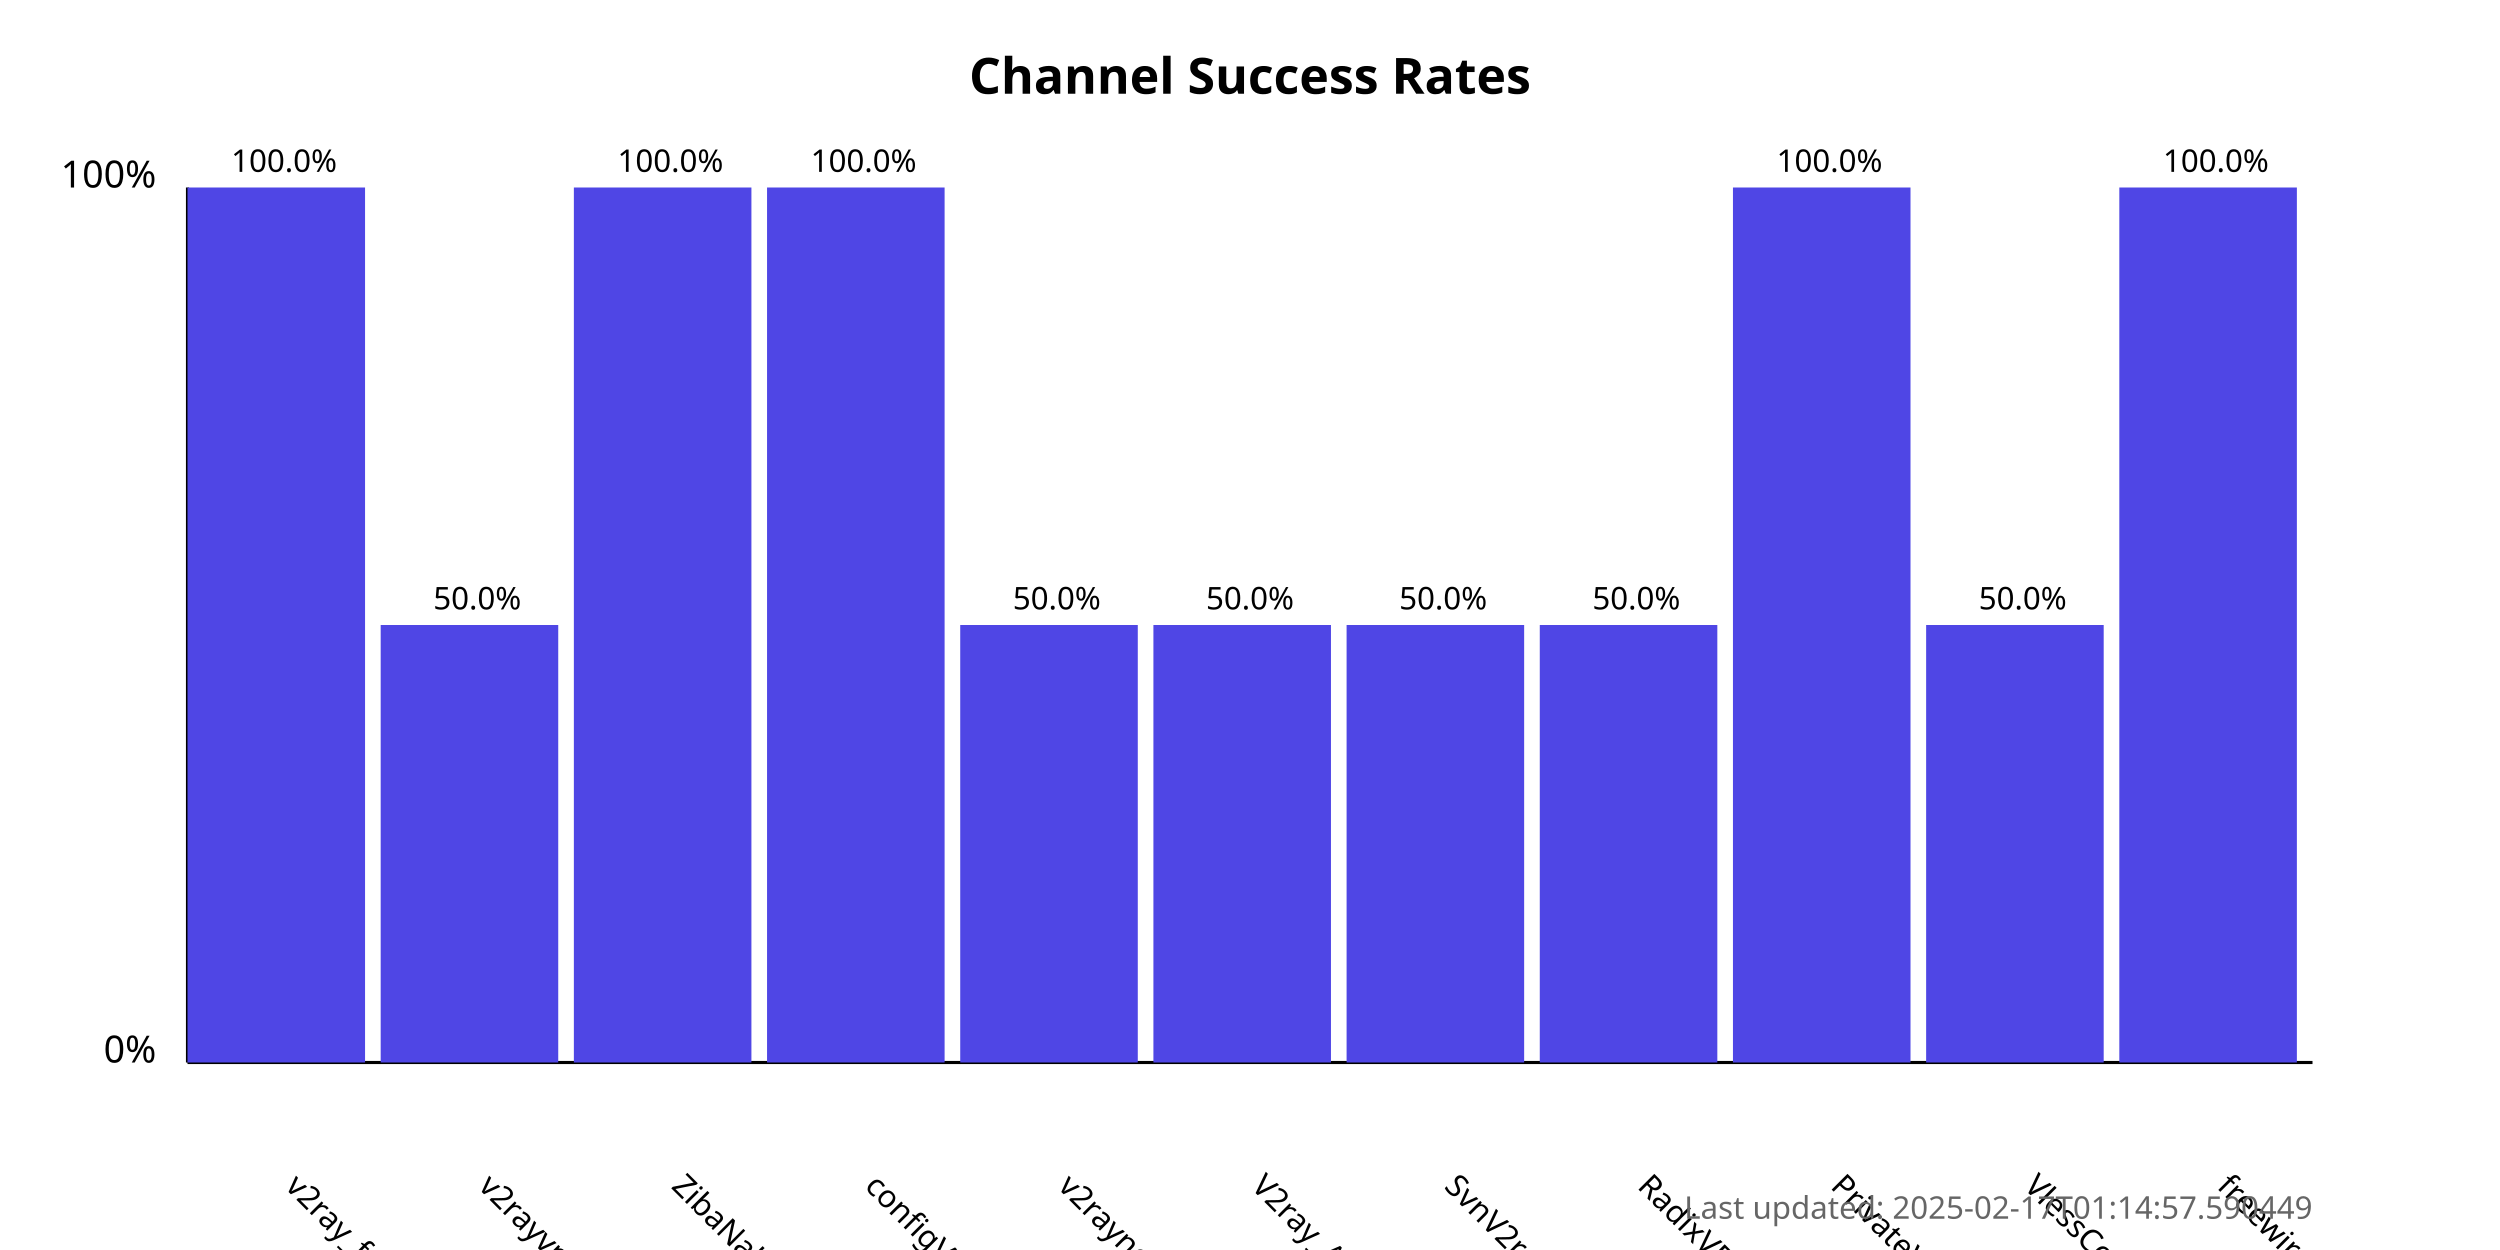
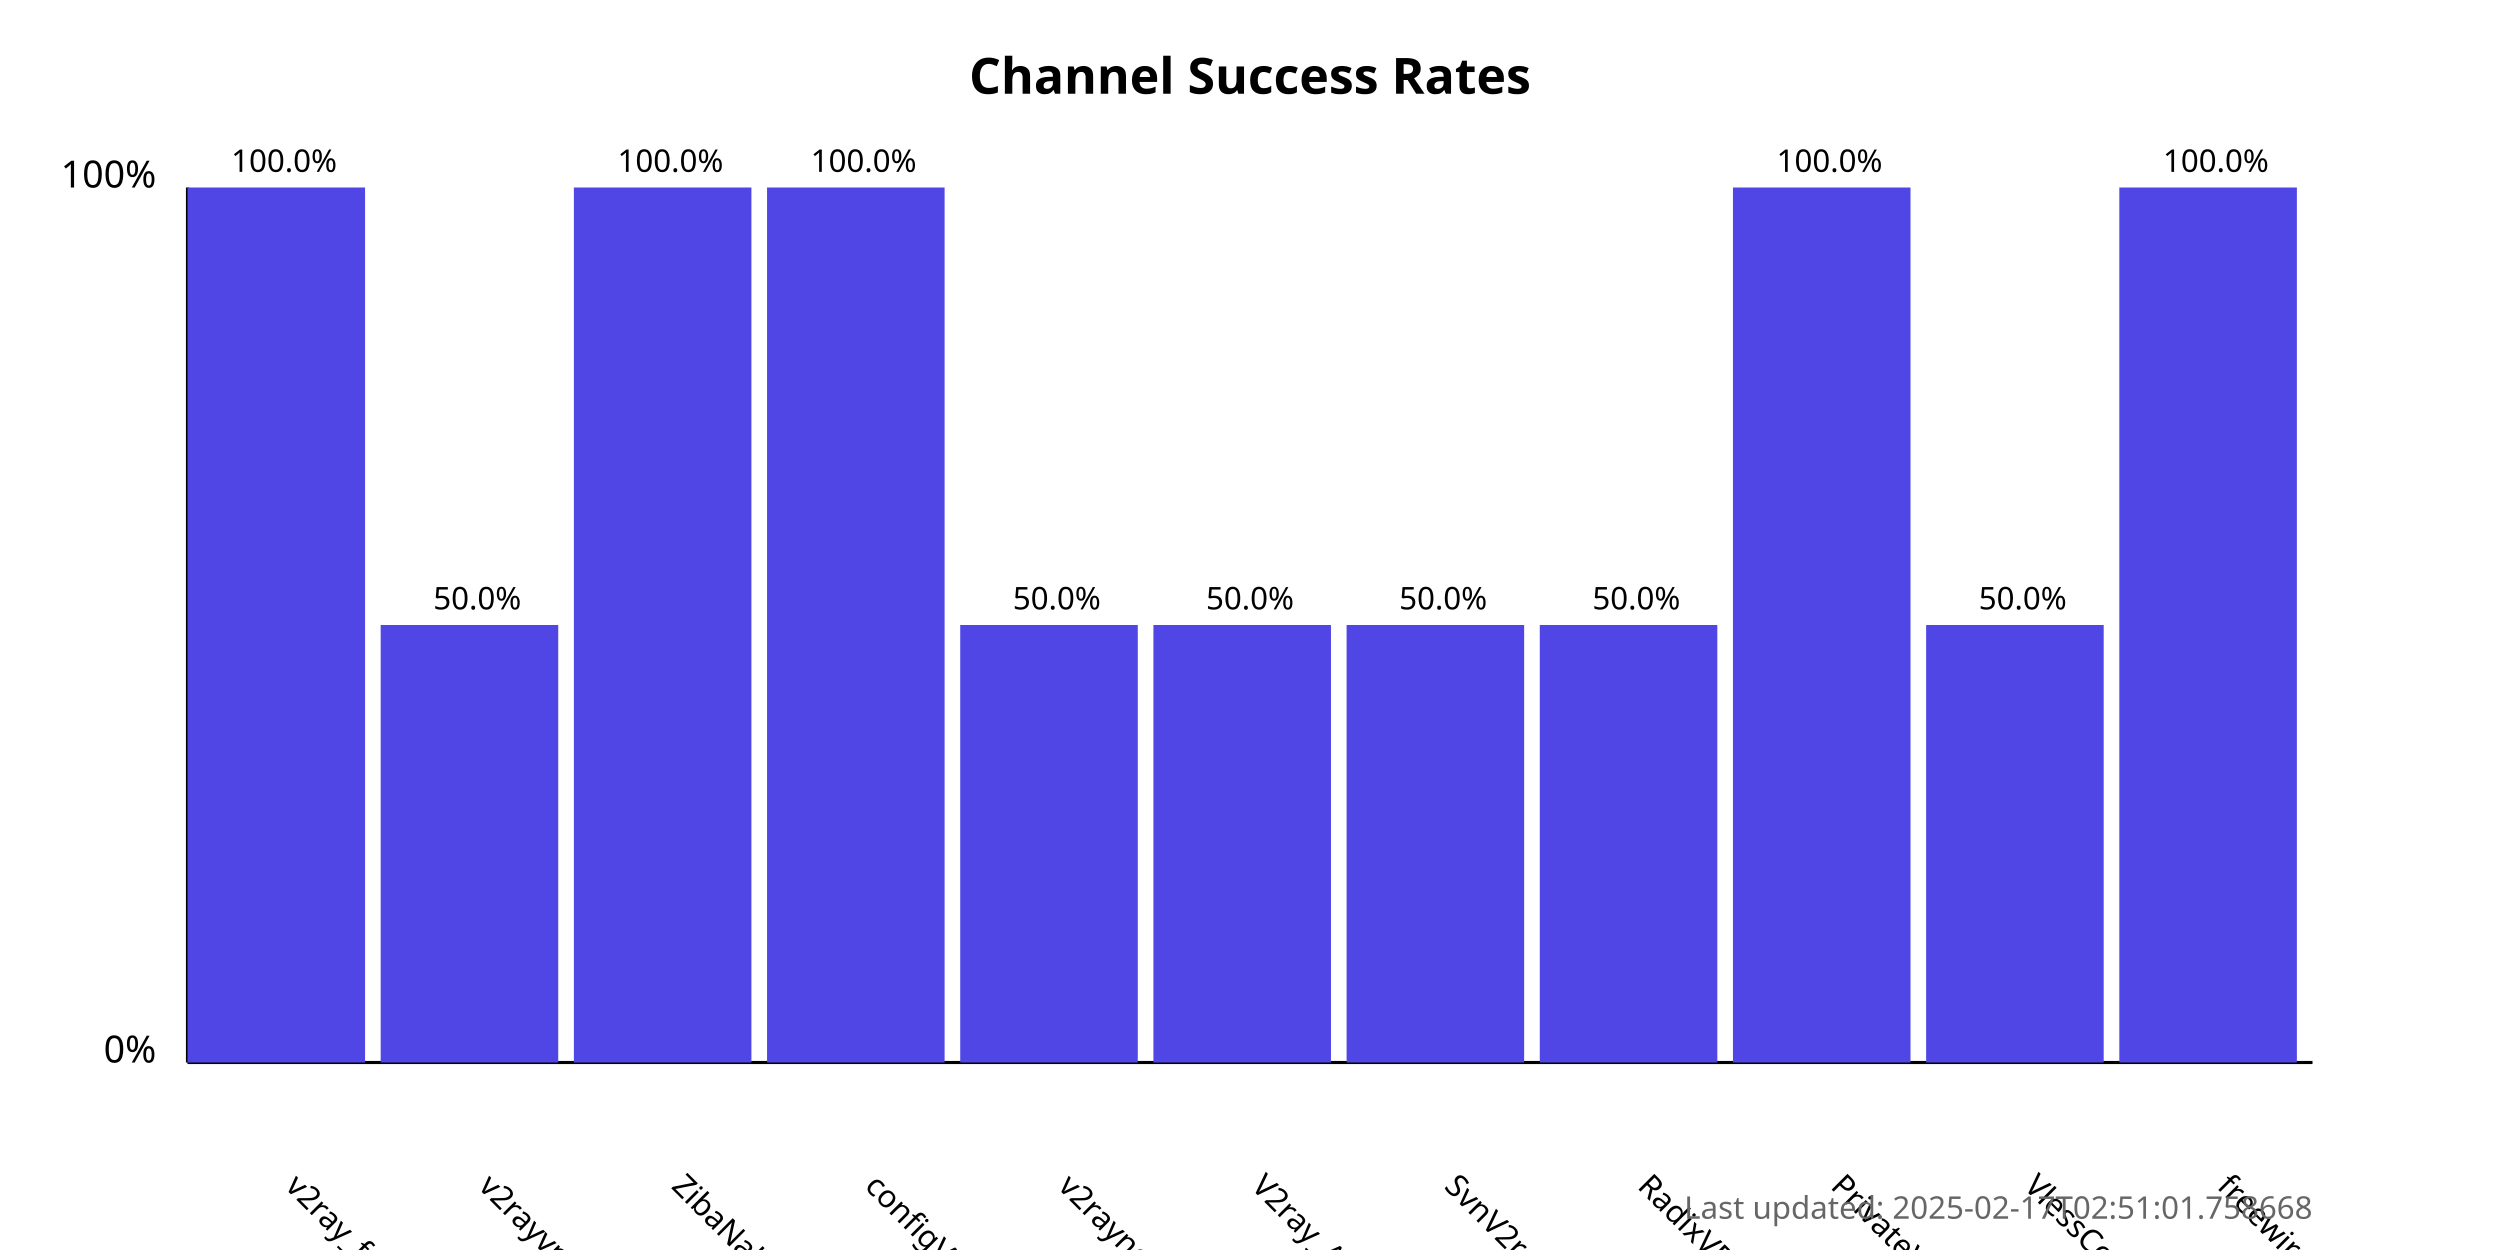
<svg xmlns="http://www.w3.org/2000/svg" width="800" height="400">
  <style>
            .chart-title { font: bold 16px sans-serif; }
            .axis-label { font: 12px sans-serif; }
            .tick-label { font: 10px sans-serif; }
            .bar { fill: #4f46e5; }
            .bar:hover { fill: #6366f1; }
            .timestamp { font: 10px sans-serif; fill: #666; }
        </style>
  <text x="400.0" y="30" text-anchor="middle" class="chart-title">
            Channel Success Rates
        </text>
  <line x1="60" y1="340" x2="60" y2="60" stroke="black" stroke-width="1" />
  <line x1="60" y1="340" x2="740" y2="340" stroke="black" stroke-width="1" />
  <text x="50" y="340" text-anchor="end" class="axis-label">0%</text>
  <text x="50" y="60" text-anchor="end" class="axis-label">100%</text>
  <g>
    <rect x="60" y="60.0" width="56.818" height="280.0" class="bar" />
    <text x="90.909" y="380" transform="rotate(45, 90.90909, 380)" text-anchor="start" class="tick-label">
                v2ray_free_conf
            </text>
    <text x="90.909" y="55.0" text-anchor="middle" class="tick-label">
                100.0%
            </text>
  </g>
  <g>
    <rect x="121.818" y="200.0" width="56.818" height="140.0" class="bar" />
    <text x="152.727" y="380" transform="rotate(45, 152.7273, 380)" text-anchor="start" class="tick-label">
                v2rayvpno
            </text>
    <text x="152.727" y="195.0" text-anchor="middle" class="tick-label">
                50.0%
            </text>
  </g>
  <g>
    <rect x="183.636" y="60.0" width="56.818" height="280.0" class="bar" />
    <text x="214.545" y="380" transform="rotate(45, 214.5455, 380)" text-anchor="start" class="tick-label">
                ZibaNabz
            </text>
    <text x="214.545" y="55.0" text-anchor="middle" class="tick-label">
                100.0%
            </text>
  </g>
  <g>
    <rect x="245.455" y="60.0" width="56.818" height="280.0" class="bar" />
    <text x="276.364" y="380" transform="rotate(45, 276.3636, 380)" text-anchor="start" class="tick-label">
                configV2rayForFree
            </text>
    <text x="276.364" y="55.0" text-anchor="middle" class="tick-label">
                100.0%
            </text>
  </g>
  <g>
    <rect x="307.273" y="200.0" width="56.818" height="140.0" class="bar" />
    <text x="338.182" y="380" transform="rotate(45, 338.1818, 380)" text-anchor="start" class="tick-label">
                v2rayngvpn
            </text>
    <text x="338.182" y="195.0" text-anchor="middle" class="tick-label">
                50.0%
            </text>
  </g>
  <g>
    <rect x="369.091" y="200.0" width="56.818" height="140.0" class="bar" />
    <text x="400.0" y="380" transform="rotate(45, 400.0, 380)" text-anchor="start" class="tick-label">
                V2ray_Alpha
            </text>
    <text x="400.0" y="195.0" text-anchor="middle" class="tick-label">
                50.0%
            </text>
  </g>
  <g>
    <rect x="430.909" y="200.0" width="56.818" height="140.0" class="bar" />
    <text x="461.818" y="380" transform="rotate(45, 461.8182, 380)" text-anchor="start" class="tick-label">
                SvnV2ray
            </text>
    <text x="461.818" y="195.0" text-anchor="middle" class="tick-label">
                50.0%
            </text>
  </g>
  <g>
    <rect x="492.727" y="200.0" width="56.818" height="140.0" class="bar" />
    <text x="523.636" y="380" transform="rotate(45, 523.6364, 380)" text-anchor="start" class="tick-label">
                RadixVPN
            </text>
    <text x="523.636" y="195.0" text-anchor="middle" class="tick-label">
                50.0%
            </text>
  </g>
  <g>
    <rect x="554.545" y="60.0" width="56.818" height="280.0" class="bar" />
    <text x="585.455" y="380" transform="rotate(45, 585.4545, 380)" text-anchor="start" class="tick-label">
                PrivateVPNs
            </text>
    <text x="585.455" y="55.0" text-anchor="middle" class="tick-label">
                100.0%
            </text>
  </g>
  <g>
    <rect x="616.364" y="200.0" width="56.818" height="140.0" class="bar" />
    <text x="647.273" y="380" transform="rotate(45, 647.2727, 380)" text-anchor="start" class="tick-label">
                VlessConfig
            </text>
    <text x="647.273" y="195.0" text-anchor="middle" class="tick-label">
                50.0%
            </text>
  </g>
  <g>
    <rect x="678.182" y="60.0" width="56.818" height="280.0" class="bar" />
    <text x="709.091" y="380" transform="rotate(45, 709.0909, 380)" text-anchor="start" class="tick-label">
                freewireguard
            </text>
    <text x="709.091" y="55.0" text-anchor="middle" class="tick-label">
                100.0%
            </text>
  </g>
  <text x="740" y="390" text-anchor="end" class="timestamp">
-             Last updated: 2025-02-17T01:14:57.590449
+             Last updated: 2025-02-17T02:51:01.758668
        </text>
</svg>
